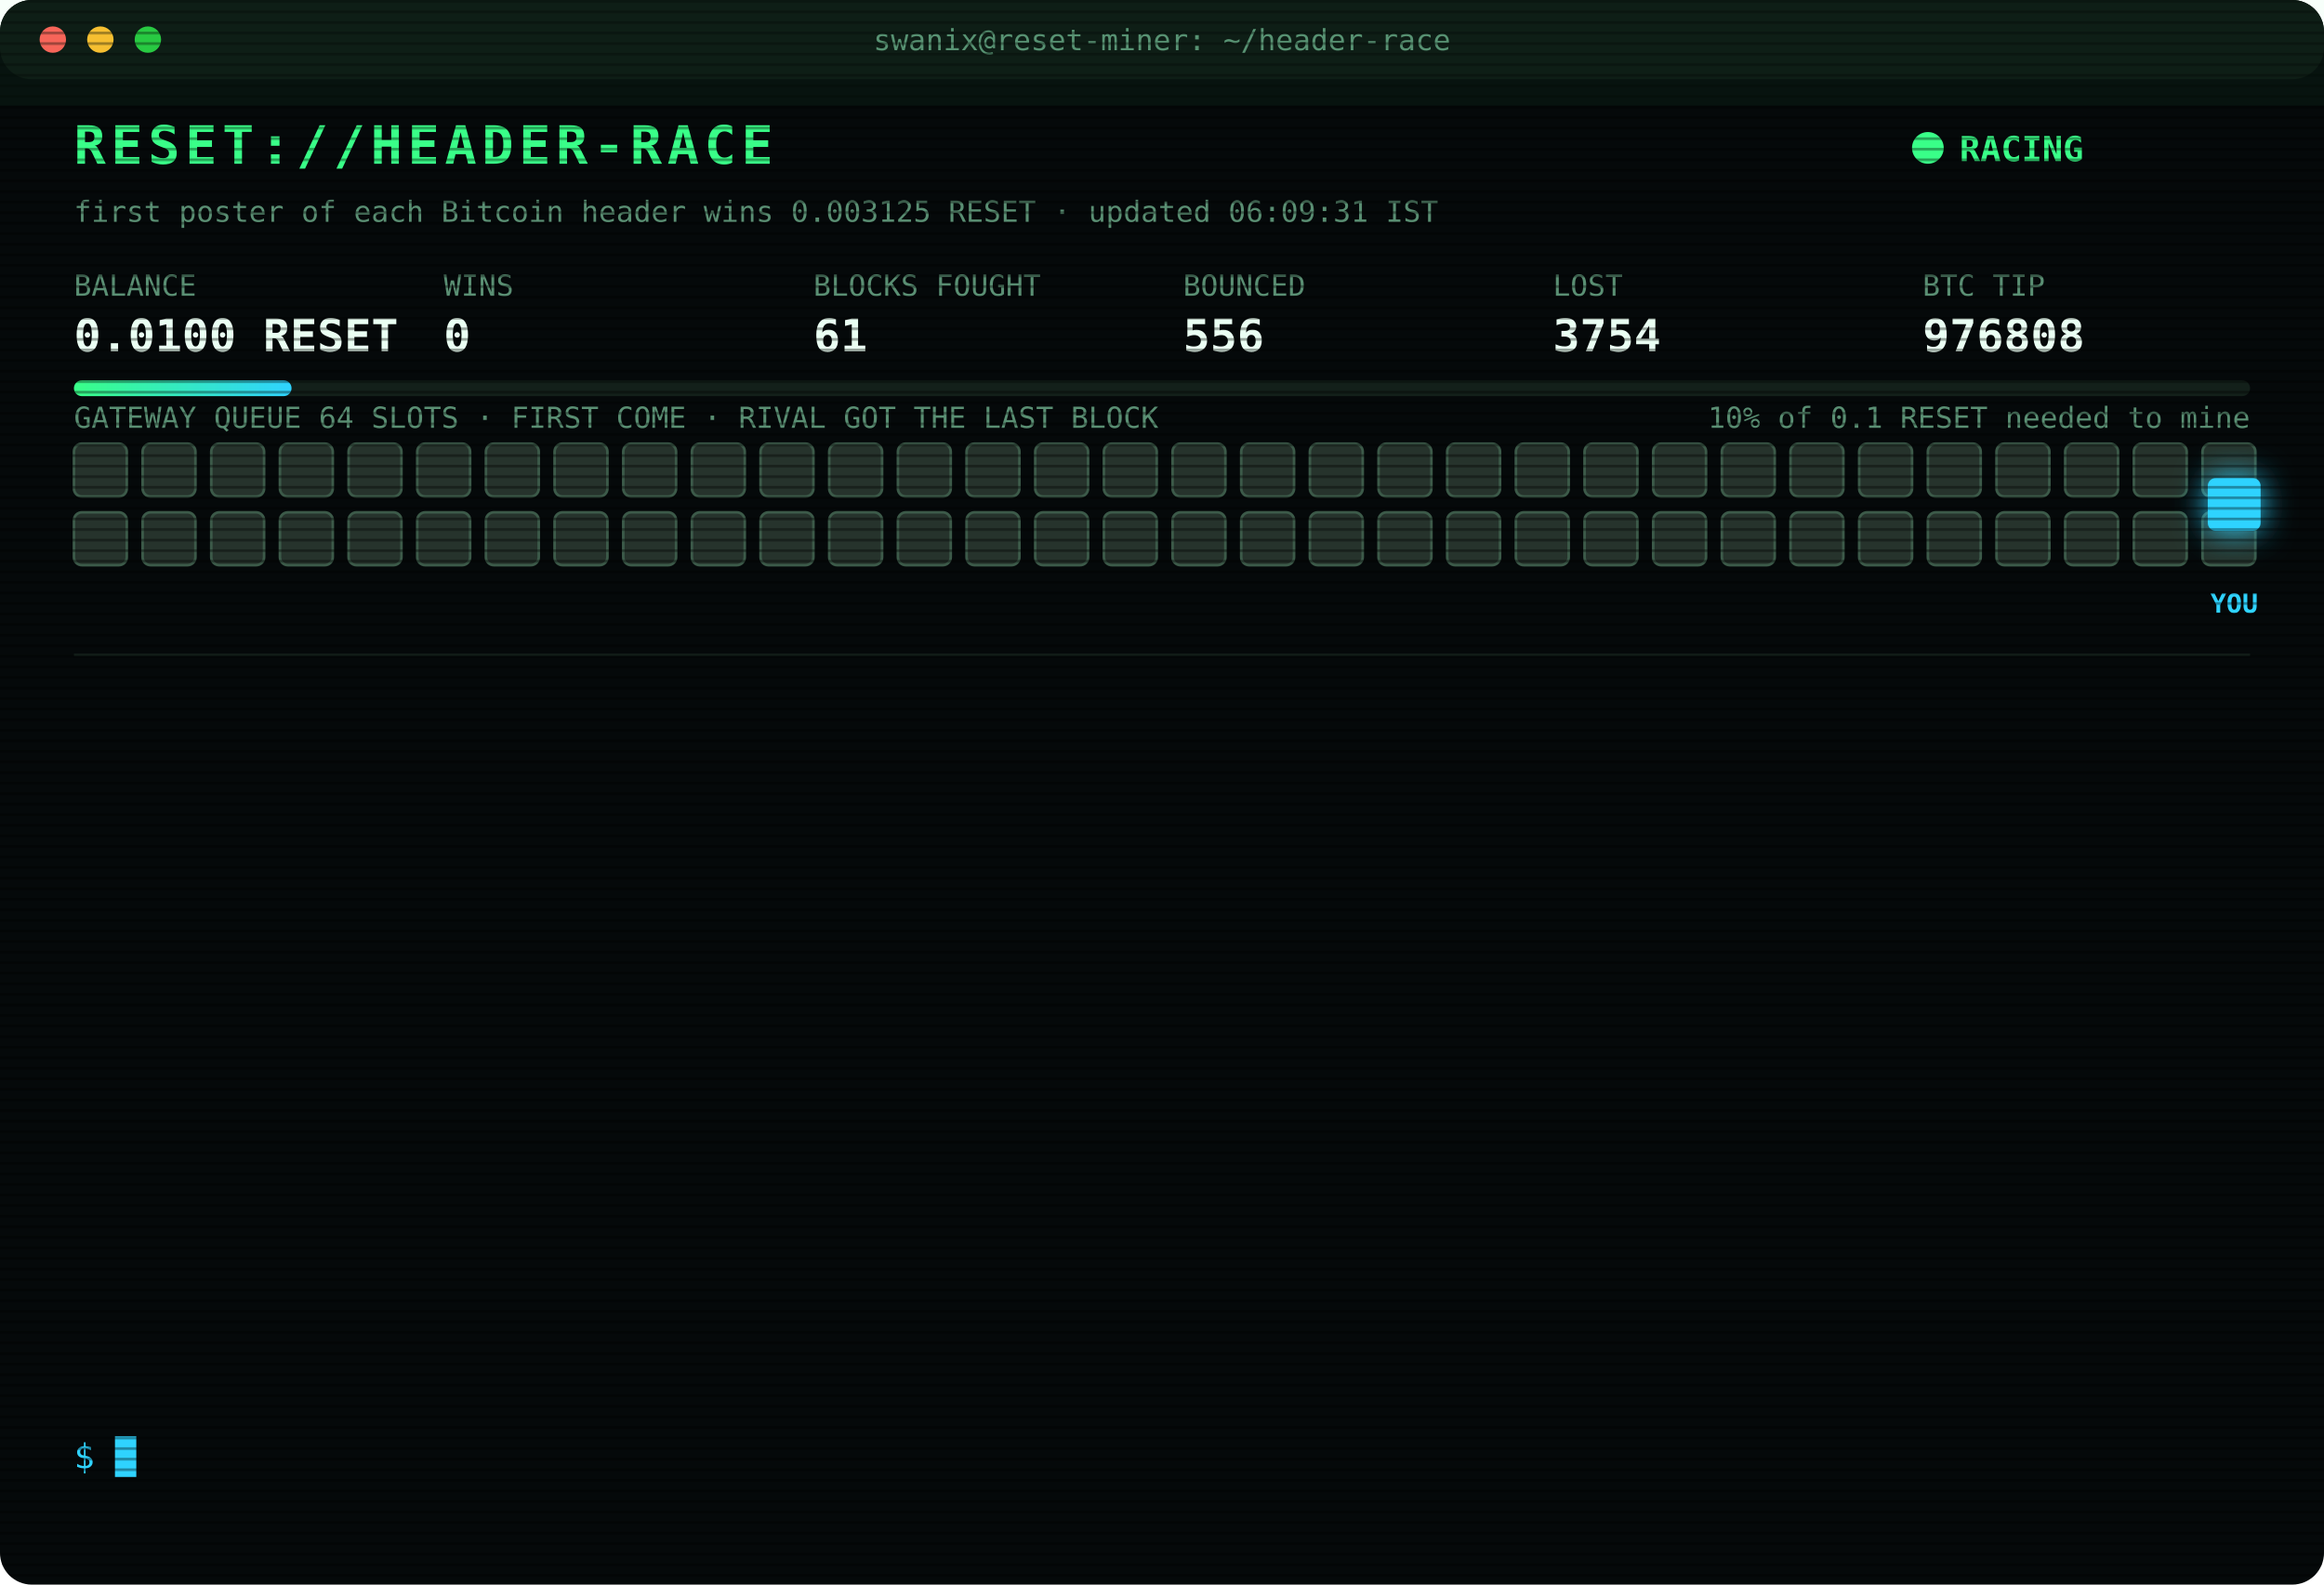
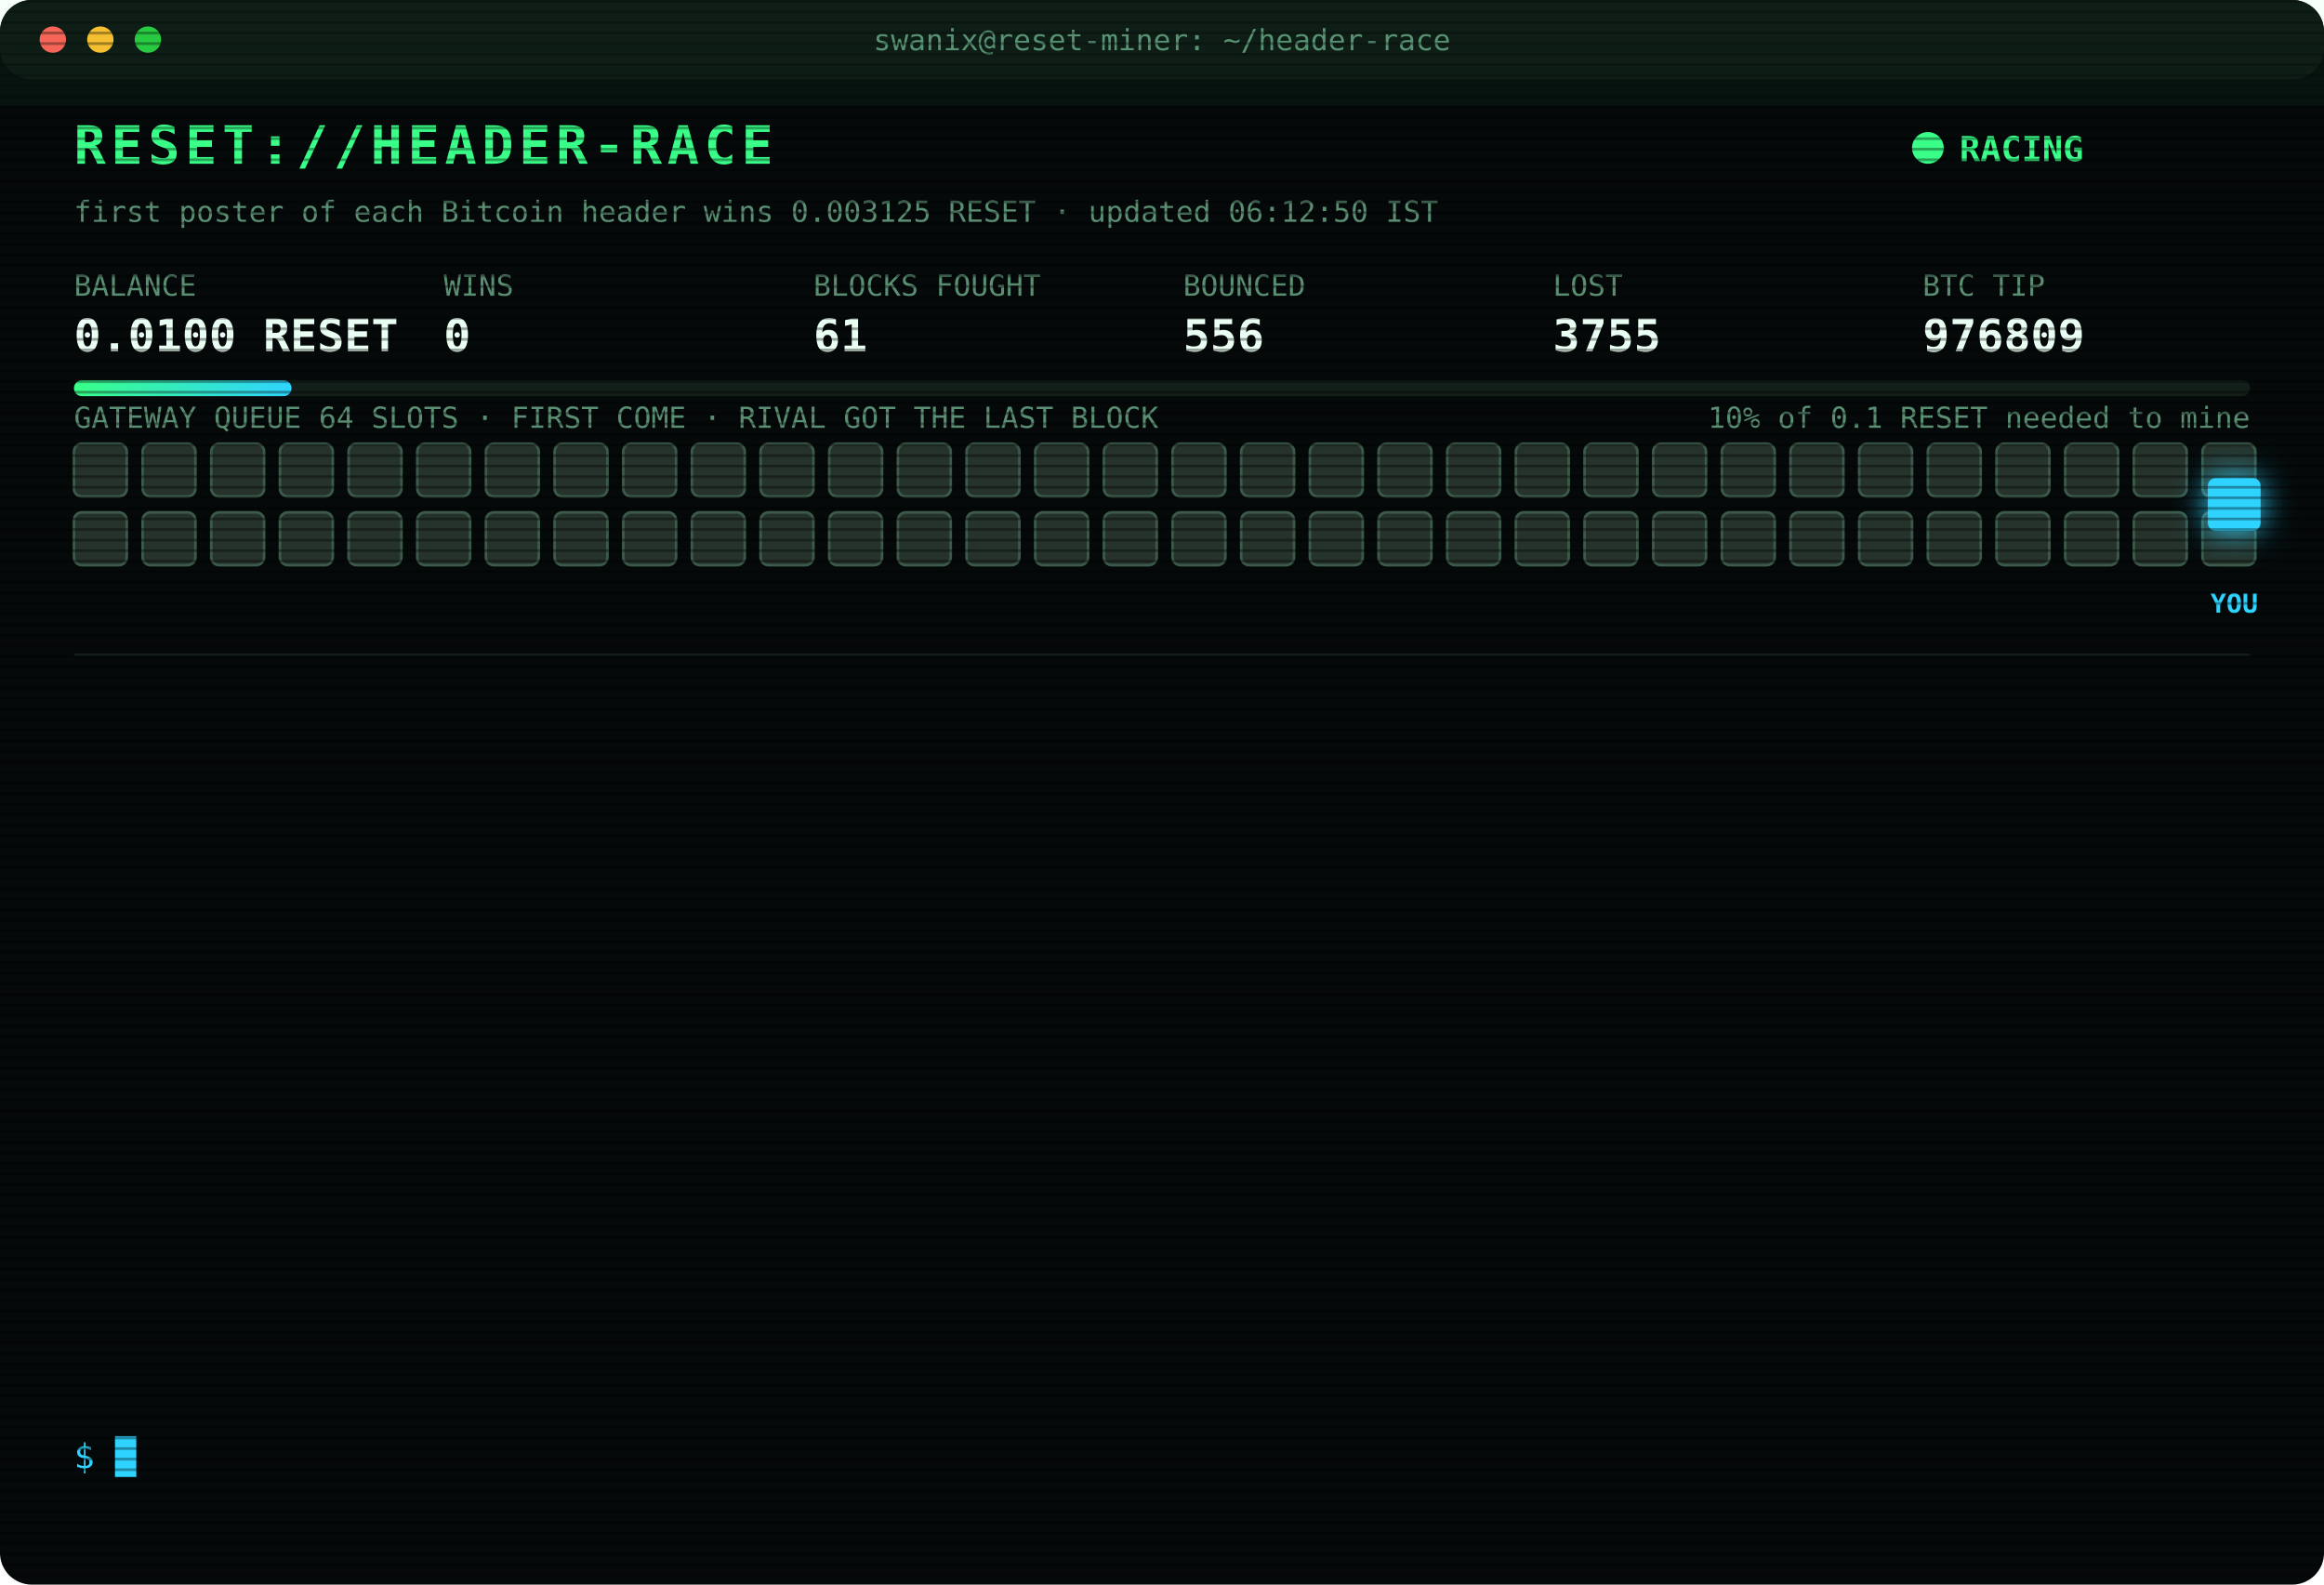
<svg xmlns="http://www.w3.org/2000/svg" width="880" height="600" viewBox="0 0 880 600" font-family="ui-monospace,SFMono-Regular,Menlo,Consolas,monospace">
  <style>
text{font-size:13px;fill:#7CFFB2}
.title{font-size:20px;font-weight:700;fill:#39FF88;letter-spacing:2px;animation:glitch 3s infinite steps(1)}
.sub{fill:#2fd3ff}.k{fill:#5a8f73;font-size:11px}.v{font-size:17px;font-weight:700;fill:#eafff3}
.ts{fill:#3f6b56}.boot{fill:#2fd3ff}.dim{fill:#5a8f73}.bad{fill:#ff4d6d}.warn{fill:#ffd23f}.mag{fill:#ff5cf0}.win{fill:#39FF88;font-weight:700}
.tag{font-size:10px;fill:#2fd3ff;font-weight:700}
.rival{fill:#26332c;stroke:#3c5a49;animation:jam 1.2s infinite alternate}
.idle{fill:#141c18;stroke:#22302a;animation:breathe 4s infinite}
.me{fill:#2fd3ff;filter:drop-shadow(0 0 6px #2fd3ff)}
.hover{animation:nudge 1.1s infinite ease-in-out}.bounce{animation:kick 1.4s infinite}
.ln{opacity:0;animation:in .4s forwards}
.cur{animation:blink 1s infinite steps(1)}
.scan{animation:scan 6s infinite linear}
.led{animation:blink 1.4s infinite}
@keyframes in{from{opacity:0;transform:translateX(-6px)}to{opacity:1;transform:none}}
@keyframes blink{50%{opacity:0}}
@keyframes jam{to{fill:#33463b}}
@keyframes breathe{50%{opacity:.4}}
@keyframes nudge{50%{transform:translateX(-10px)}}
@keyframes kick{0%,100%{transform:none}30%{transform:translateX(-14px)}55%{transform:translateX(10px) translateY(-6px)}}
@keyframes glitch{0%,92%{transform:none}93%{transform:translateX(2px);fill:#ff4d6d}95%{transform:translateX(-2px);fill:#2fd3ff}97%{transform:none}}
@keyframes scan{from{transform:translateY(-40px)}to{transform:translateY(600px)}}
</style>
  <defs>
    <pattern id="sl" width="4" height="4" patternUnits="userSpaceOnUse">
      <rect width="4" height="1" fill="#000" opacity=".35" />
    </pattern>
    <linearGradient id="bar">
      <stop offset="0" stop-color="#39FF88" />
      <stop offset="1" stop-color="#2fd3ff" />
    </linearGradient>
  </defs>
  <rect width="880" height="600" rx="12" fill="#05090a" />
  <rect width="880" height="30" rx="12" fill="#0d1512" />
  <circle cx="20" cy="15" r="5" fill="#ff5f57" />
  <circle cx="38" cy="15" r="5" fill="#febc2e" />
  <circle cx="56" cy="15" r="5" fill="#28c840" />
  <text x="440" y="19" text-anchor="middle" class="k">swanix@reset-miner: ~/header-race</text>
  <text x="28" y="62" class="title">RESET://HEADER-RACE</text>
  <circle class="led" cx="730" cy="56" r="6" fill="#39FF88" />
  <text x="742" y="61" class="win">RACING</text>
-   <text x="28" y="84" class="k">first poster of each Bitcoin header wins 0.003125 RESET · updated 06:09:31 IST</text>
+   <text x="28" y="84" class="k">first poster of each Bitcoin header wins 0.003125 RESET · updated 06:12:50 IST</text>
  <text x="28" y="112" class="k">BALANCE</text>
  <text x="28" y="133" class="v">0.0100 RESET</text>
  <text x="168" y="112" class="k">WINS</text>
  <text x="168" y="133" class="v">0</text>
  <text x="308" y="112" class="k">BLOCKS FOUGHT</text>
  <text x="308" y="133" class="v">61</text>
  <text x="448" y="112" class="k">BOUNCED</text>
  <text x="448" y="133" class="v">556</text>
  <text x="588" y="112" class="k">LOST</text>
-   <text x="588" y="133" class="v">3754</text>
+   <text x="588" y="133" class="v">3755</text>
  <text x="728" y="112" class="k">BTC TIP</text>
-   <text x="728" y="133" class="v">976808</text>
+   <text x="728" y="133" class="v">976809</text>
  <rect x="28" y="144" width="824" height="6" rx="3" fill="#13201a" />
  <rect x="28" y="144" width="82.4" height="6" rx="3" fill="url(#bar)" />
  <text x="852" y="162" text-anchor="end" class="k">10% of 0.1 RESET needed to mine</text>
  <text x="28" y="162" class="k">GATEWAY QUEUE 64 SLOTS · FIRST COME · RIVAL GOT THE LAST BLOCK</text>
  <rect class="rival" x="28" y="168" width="20" height="20" rx="3" style="animation-delay:0.00s" />
  <rect class="rival" x="54" y="168" width="20" height="20" rx="3" style="animation-delay:0.05s" />
  <rect class="rival" x="80" y="168" width="20" height="20" rx="3" style="animation-delay:0.10s" />
  <rect class="rival" x="106" y="168" width="20" height="20" rx="3" style="animation-delay:0.15s" />
  <rect class="rival" x="132" y="168" width="20" height="20" rx="3" style="animation-delay:0.20s" />
  <rect class="rival" x="158" y="168" width="20" height="20" rx="3" style="animation-delay:0.25s" />
  <rect class="rival" x="184" y="168" width="20" height="20" rx="3" style="animation-delay:0.30s" />
  <rect class="rival" x="210" y="168" width="20" height="20" rx="3" style="animation-delay:0.35s" />
  <rect class="rival" x="236" y="168" width="20" height="20" rx="3" style="animation-delay:0.40s" />
  <rect class="rival" x="262" y="168" width="20" height="20" rx="3" style="animation-delay:0.45s" />
  <rect class="rival" x="288" y="168" width="20" height="20" rx="3" style="animation-delay:0.50s" />
  <rect class="rival" x="314" y="168" width="20" height="20" rx="3" style="animation-delay:0.55s" />
  <rect class="rival" x="340" y="168" width="20" height="20" rx="3" style="animation-delay:0.60s" />
  <rect class="rival" x="366" y="168" width="20" height="20" rx="3" style="animation-delay:0.65s" />
  <rect class="rival" x="392" y="168" width="20" height="20" rx="3" style="animation-delay:0.70s" />
  <rect class="rival" x="418" y="168" width="20" height="20" rx="3" style="animation-delay:0.75s" />
  <rect class="rival" x="444" y="168" width="20" height="20" rx="3" style="animation-delay:0.80s" />
  <rect class="rival" x="470" y="168" width="20" height="20" rx="3" style="animation-delay:0.85s" />
  <rect class="rival" x="496" y="168" width="20" height="20" rx="3" style="animation-delay:0.90s" />
  <rect class="rival" x="522" y="168" width="20" height="20" rx="3" style="animation-delay:0.95s" />
  <rect class="rival" x="548" y="168" width="20" height="20" rx="3" style="animation-delay:1.00s" />
  <rect class="rival" x="574" y="168" width="20" height="20" rx="3" style="animation-delay:1.05s" />
  <rect class="rival" x="600" y="168" width="20" height="20" rx="3" style="animation-delay:1.10s" />
  <rect class="rival" x="626" y="168" width="20" height="20" rx="3" style="animation-delay:1.15s" />
  <rect class="rival" x="652" y="168" width="20" height="20" rx="3" style="animation-delay:1.20s" />
  <rect class="rival" x="678" y="168" width="20" height="20" rx="3" style="animation-delay:1.25s" />
  <rect class="rival" x="704" y="168" width="20" height="20" rx="3" style="animation-delay:1.30s" />
  <rect class="rival" x="730" y="168" width="20" height="20" rx="3" style="animation-delay:1.35s" />
  <rect class="rival" x="756" y="168" width="20" height="20" rx="3" style="animation-delay:1.40s" />
  <rect class="rival" x="782" y="168" width="20" height="20" rx="3" style="animation-delay:1.45s" />
  <rect class="rival" x="808" y="168" width="20" height="20" rx="3" style="animation-delay:1.50s" />
  <rect class="rival" x="834" y="168" width="20" height="20" rx="3" style="animation-delay:1.55s" />
  <rect class="rival" x="28" y="194" width="20" height="20" rx="3" style="animation-delay:1.60s" />
  <rect class="rival" x="54" y="194" width="20" height="20" rx="3" style="animation-delay:1.65s" />
  <rect class="rival" x="80" y="194" width="20" height="20" rx="3" style="animation-delay:1.70s" />
  <rect class="rival" x="106" y="194" width="20" height="20" rx="3" style="animation-delay:1.75s" />
  <rect class="rival" x="132" y="194" width="20" height="20" rx="3" style="animation-delay:1.80s" />
  <rect class="rival" x="158" y="194" width="20" height="20" rx="3" style="animation-delay:1.85s" />
  <rect class="rival" x="184" y="194" width="20" height="20" rx="3" style="animation-delay:1.90s" />
  <rect class="rival" x="210" y="194" width="20" height="20" rx="3" style="animation-delay:1.95s" />
  <rect class="rival" x="236" y="194" width="20" height="20" rx="3" style="animation-delay:2.00s" />
  <rect class="rival" x="262" y="194" width="20" height="20" rx="3" style="animation-delay:2.05s" />
  <rect class="rival" x="288" y="194" width="20" height="20" rx="3" style="animation-delay:2.10s" />
  <rect class="rival" x="314" y="194" width="20" height="20" rx="3" style="animation-delay:2.15s" />
  <rect class="rival" x="340" y="194" width="20" height="20" rx="3" style="animation-delay:2.20s" />
  <rect class="rival" x="366" y="194" width="20" height="20" rx="3" style="animation-delay:2.25s" />
  <rect class="rival" x="392" y="194" width="20" height="20" rx="3" style="animation-delay:2.30s" />
  <rect class="rival" x="418" y="194" width="20" height="20" rx="3" style="animation-delay:2.35s" />
  <rect class="rival" x="444" y="194" width="20" height="20" rx="3" style="animation-delay:2.40s" />
  <rect class="rival" x="470" y="194" width="20" height="20" rx="3" style="animation-delay:2.45s" />
  <rect class="rival" x="496" y="194" width="20" height="20" rx="3" style="animation-delay:2.50s" />
  <rect class="rival" x="522" y="194" width="20" height="20" rx="3" style="animation-delay:2.55s" />
  <rect class="rival" x="548" y="194" width="20" height="20" rx="3" style="animation-delay:2.60s" />
  <rect class="rival" x="574" y="194" width="20" height="20" rx="3" style="animation-delay:2.65s" />
  <rect class="rival" x="600" y="194" width="20" height="20" rx="3" style="animation-delay:2.70s" />
  <rect class="rival" x="626" y="194" width="20" height="20" rx="3" style="animation-delay:2.75s" />
  <rect class="rival" x="652" y="194" width="20" height="20" rx="3" style="animation-delay:2.80s" />
  <rect class="rival" x="678" y="194" width="20" height="20" rx="3" style="animation-delay:2.85s" />
  <rect class="rival" x="704" y="194" width="20" height="20" rx="3" style="animation-delay:2.90s" />
  <rect class="rival" x="730" y="194" width="20" height="20" rx="3" style="animation-delay:2.95s" />
  <rect class="rival" x="756" y="194" width="20" height="20" rx="3" style="animation-delay:3.00s" />
  <rect class="rival" x="782" y="194" width="20" height="20" rx="3" style="animation-delay:3.05s" />
  <rect class="rival" x="808" y="194" width="20" height="20" rx="3" style="animation-delay:3.10s" />
  <rect class="rival" x="834" y="194" width="20" height="20" rx="3" style="animation-delay:3.15s" />
  <g class="hover">
    <rect class="me" x="836" y="181" width="20" height="20" rx="3" />
    <text class="tag" x="846" y="232" text-anchor="middle">YOU</text>
  </g>
  <line x1="28" x2="852" y1="248" y2="248" stroke="#13201a" />
  <g class="ln" style="animation-delay:0.40s">
-     <text x="28" y="270" class="ts">04:57:55</text>
-     <text x="104" y="270" class="bad">[LOST] #976796 taken by a rival miner</text>
+     <text x="28" y="270" class="ts">05:06:05</text>
+     <text x="104" y="270" class="bad">[LOST] #976797 taken by a rival miner</text>
  </g>
  <g class="ln" style="animation-delay:0.65s">
-     <text x="28" y="292" class="ts">05:06:05</text>
-     <text x="104" y="292" class="bad">[LOST] #976797 taken by a rival miner</text>
+     <text x="28" y="292" class="ts">05:08:20</text>
+     <text x="104" y="292" class="bad">[LOST] #976798 taken by a rival miner</text>
  </g>
  <g class="ln" style="animation-delay:0.90s">
-     <text x="28" y="314" class="ts">05:08:20</text>
-     <text x="104" y="314" class="bad">[LOST] #976798 taken by a rival miner</text>
+     <text x="28" y="314" class="ts">05:10:35</text>
+     <text x="104" y="314" class="bad">[LOST] #976799 taken by a rival miner</text>
  </g>
  <g class="ln" style="animation-delay:1.15s">
-     <text x="28" y="336" class="ts">05:10:35</text>
-     <text x="104" y="336" class="bad">[LOST] #976799 taken by a rival miner</text>
+     <text x="28" y="336" class="ts">05:12:24</text>
+     <text x="104" y="336" class="bad">[LOST] #976800 taken by a rival miner</text>
  </g>
  <g class="ln" style="animation-delay:1.40s">
-     <text x="28" y="358" class="ts">05:12:24</text>
-     <text x="104" y="358" class="bad">[LOST] #976800 taken by a rival miner</text>
+     <text x="28" y="358" class="ts">05:16:49</text>
+     <text x="104" y="358" class="bad">[LOST] #976801 taken by a rival miner</text>
  </g>
  <g class="ln" style="animation-delay:1.65s">
-     <text x="28" y="380" class="ts">05:16:49</text>
-     <text x="104" y="380" class="bad">[LOST] #976801 taken by a rival miner</text>
+     <text x="28" y="380" class="ts">05:27:59</text>
+     <text x="104" y="380" class="bad">[LOST] #976802 taken by a rival miner</text>
  </g>
  <g class="ln" style="animation-delay:1.90s">
-     <text x="28" y="402" class="ts">05:27:59</text>
-     <text x="104" y="402" class="bad">[LOST] #976802 taken by a rival miner</text>
+     <text x="28" y="402" class="ts">05:37:13</text>
+     <text x="104" y="402" class="bad">[LOST] #976803 taken by a rival miner</text>
  </g>
  <g class="ln" style="animation-delay:2.15s">
-     <text x="28" y="424" class="ts">05:37:13</text>
-     <text x="104" y="424" class="bad">[LOST] #976803 taken by a rival miner</text>
+     <text x="28" y="424" class="ts">05:38:37</text>
+     <text x="104" y="424" class="bad">[LOST] #976804 taken by a rival miner</text>
  </g>
  <g class="ln" style="animation-delay:2.40s">
-     <text x="28" y="446" class="ts">05:38:37</text>
-     <text x="104" y="446" class="bad">[LOST] #976804 taken by a rival miner</text>
+     <text x="28" y="446" class="ts">05:39:59</text>
+     <text x="104" y="446" class="bad">[LOST] #976805 taken by a rival miner</text>
  </g>
  <g class="ln" style="animation-delay:2.65s">
-     <text x="28" y="468" class="ts">05:39:59</text>
-     <text x="104" y="468" class="bad">[LOST] #976805 taken by a rival miner</text>
+     <text x="28" y="468" class="ts">05:45:27</text>
+     <text x="104" y="468" class="bad">[LOST] #976806 taken by a rival miner</text>
  </g>
  <g class="ln" style="animation-delay:2.90s">
-     <text x="28" y="490" class="ts">05:45:27</text>
-     <text x="104" y="490" class="bad">[LOST] #976806 taken by a rival miner</text>
+     <text x="28" y="490" class="ts">05:51:46</text>
+     <text x="104" y="490" class="bad">[LOST] #976807 taken by a rival miner</text>
  </g>
  <g class="ln" style="animation-delay:3.15s">
-     <text x="28" y="512" class="ts">05:51:46</text>
-     <text x="104" y="512" class="bad">[LOST] #976807 taken by a rival miner</text>
+     <text x="28" y="512" class="ts">06:09:31</text>
+     <text x="104" y="512" class="bad">[LOST] #976808 taken by a rival miner</text>
  </g>
  <g class="ln" style="animation-delay:3.40s">
-     <text x="28" y="534" class="ts">06:09:31</text>
-     <text x="104" y="534" class="bad">[LOST] #976808 taken by a rival miner</text>
+     <text x="28" y="534" class="ts">06:12:50</text>
+     <text x="104" y="534" class="bad">[LOST] #976809 taken by a rival miner</text>
  </g>
  <text x="28" y="556" class="sub">$ <tspan class="cur">█</tspan>
  </text>
  <rect width="880" height="600" rx="12" fill="url(#sl)" pointer-events="none" />
  <rect class="scan" width="880" height="40" fill="#39FF88" opacity=".04" />
</svg>
